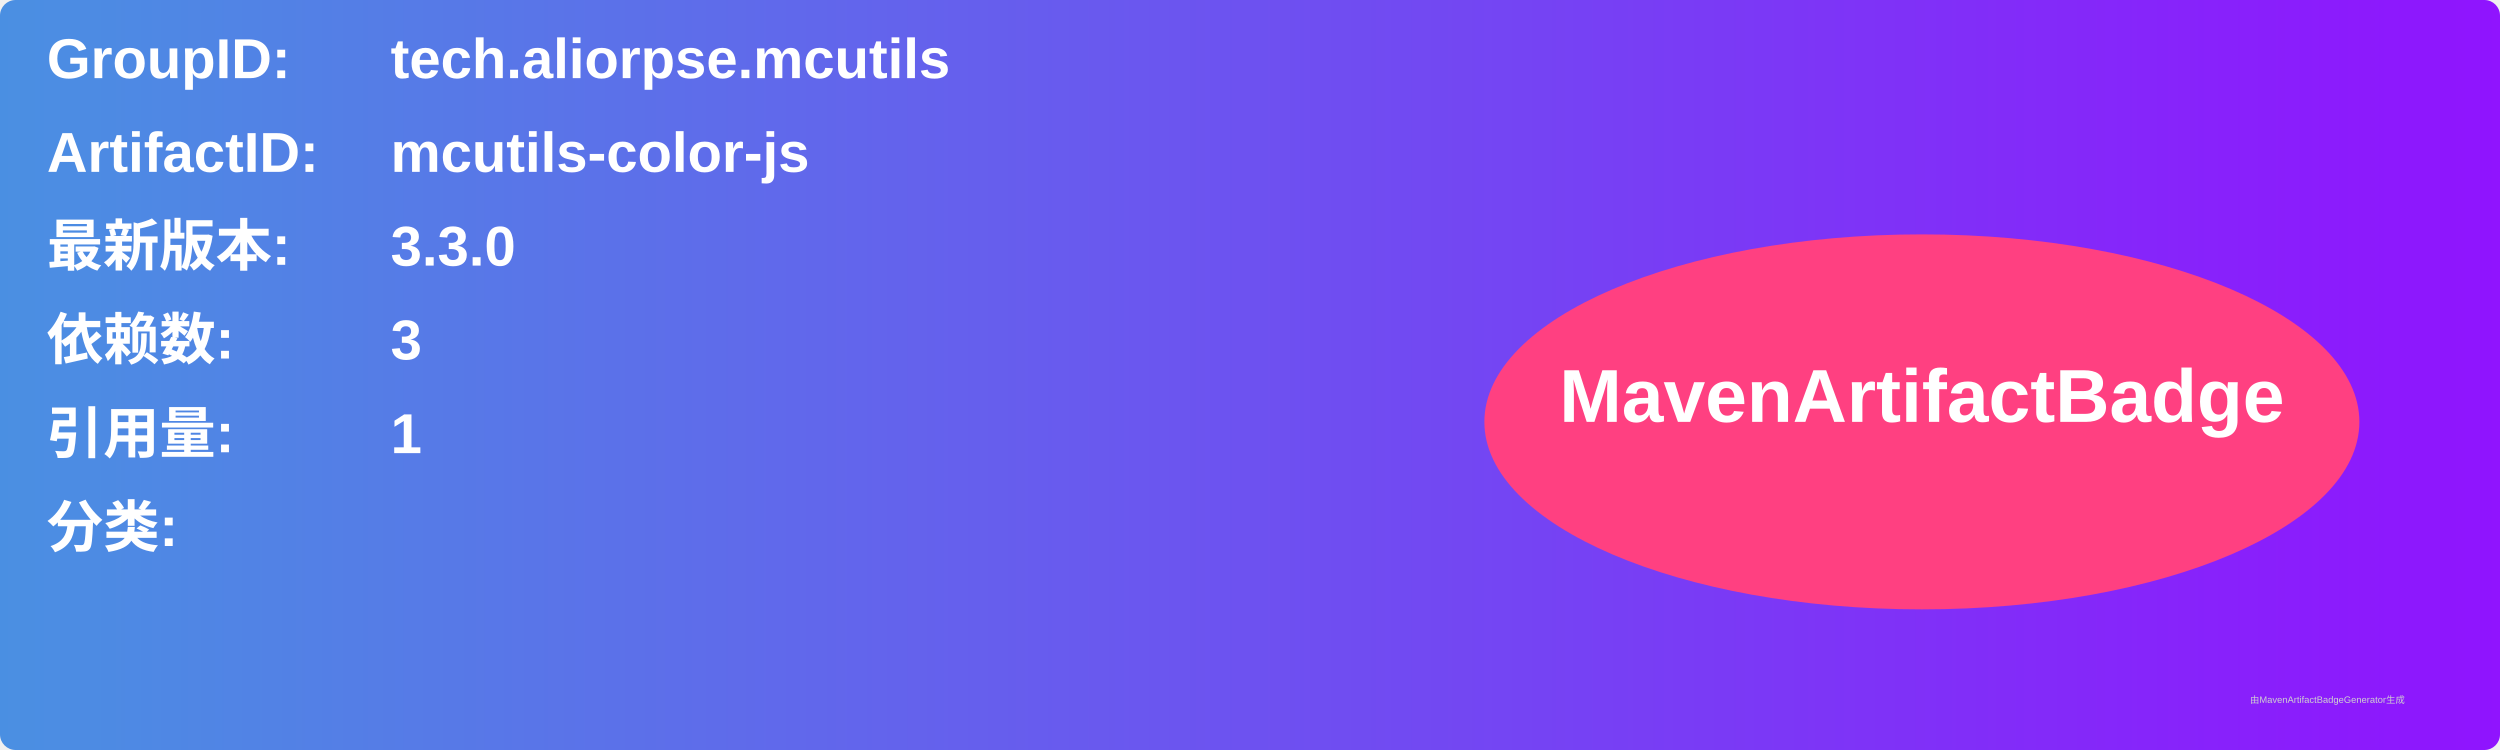
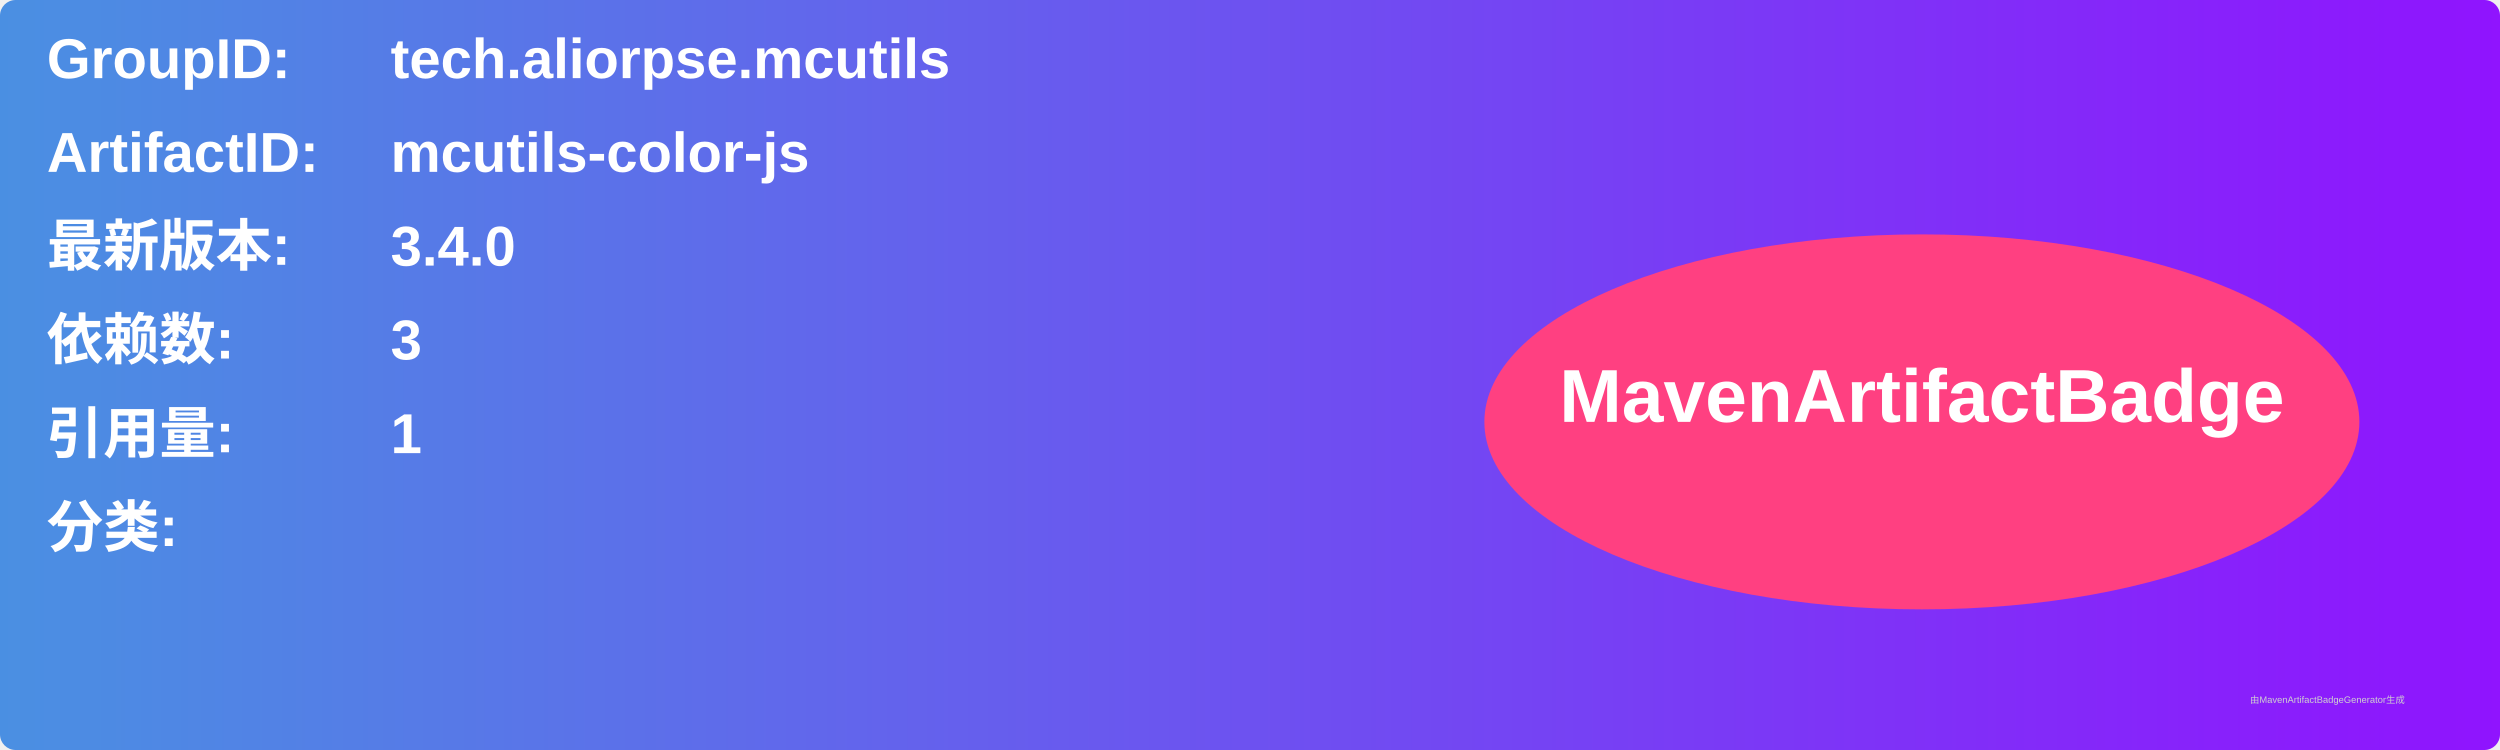
<svg xmlns="http://www.w3.org/2000/svg" width="800" height="240" viewBox="0 0 800 240">
  <linearGradient id="grad" x1="0%" y1="0%" x2="100%" y2="0%">
    <stop offset="0%" stop-color="#4a90e2" />
    <stop offset="100%" stop-color="#9013fe" />
  </linearGradient>
  <rect width="100%" height="100%" rx="5" ry="5" fill="url(#grad)" />
  <g transform="translate(15, 15)">
    <text x="0" y="10" font-family="Arial" font-size="18" fill="white" font-weight="bold" width="260">GroupID:</text>
    <text x="110" y="10" font-family="Arial" font-size="18" fill="white" font-weight="bold" width="460">tech.aliorpse.mcutils</text>
    <text x="0" y="40" font-family="Arial" font-size="18" fill="white" font-weight="bold" width="260">ArtifactID:</text>
    <text x="110" y="40" font-family="Arial" font-size="18" fill="white" font-weight="bold" width="460">mcutils-color-js</text>
    <text x="0" y="70" font-family="Arial" font-size="18" fill="white" font-weight="bold">最新版本:</text>
    <text x="110" y="70" font-family="Arial" font-size="18" fill="white" font-weight="bold">
-       <tspan font-weight="bold">3.3.0</tspan>
+       <tspan font-weight="bold">3.4.0</tspan>
    </text>
    <text x="0" y="100" font-family="Arial" font-size="18" fill="white" font-weight="bold">依赖数: </text>
    <text x="110" y="100" font-family="Arial" font-size="18" fill="white">
      <tspan font-weight="bold">3</tspan>
    </text>
    <text x="0" y="130" font-family="Arial" font-size="18" fill="white" font-weight="bold">引用量: </text>
    <text x="110" y="130" font-family="Arial" font-size="18" fill="white">
      <tspan font-weight="bold">1</tspan>
    </text>
    <text x="0" y="160" font-family="Arial" font-size="18" fill="white" font-weight="bold">分类:</text>
    <text x="10" y="190" font-family="Arial" font-size="10" fill="white">
      <tspan font-weight="bold" />
    </text>
    <ellipse cx="600" cy="120" rx="140" ry="60" fill="#ff4081" />
    <text x="600" y="120" text-anchor="middle" font-family="Arial" font-size="24" fill="white" font-weight="bold">MavenArtifactBadge</text>
  </g>
  <text x="720" y="225" font-family="Arial" font-size="3" fill="#d0d0d0">由MavenArtifactBadgeGenerator生成</text>
</svg>
